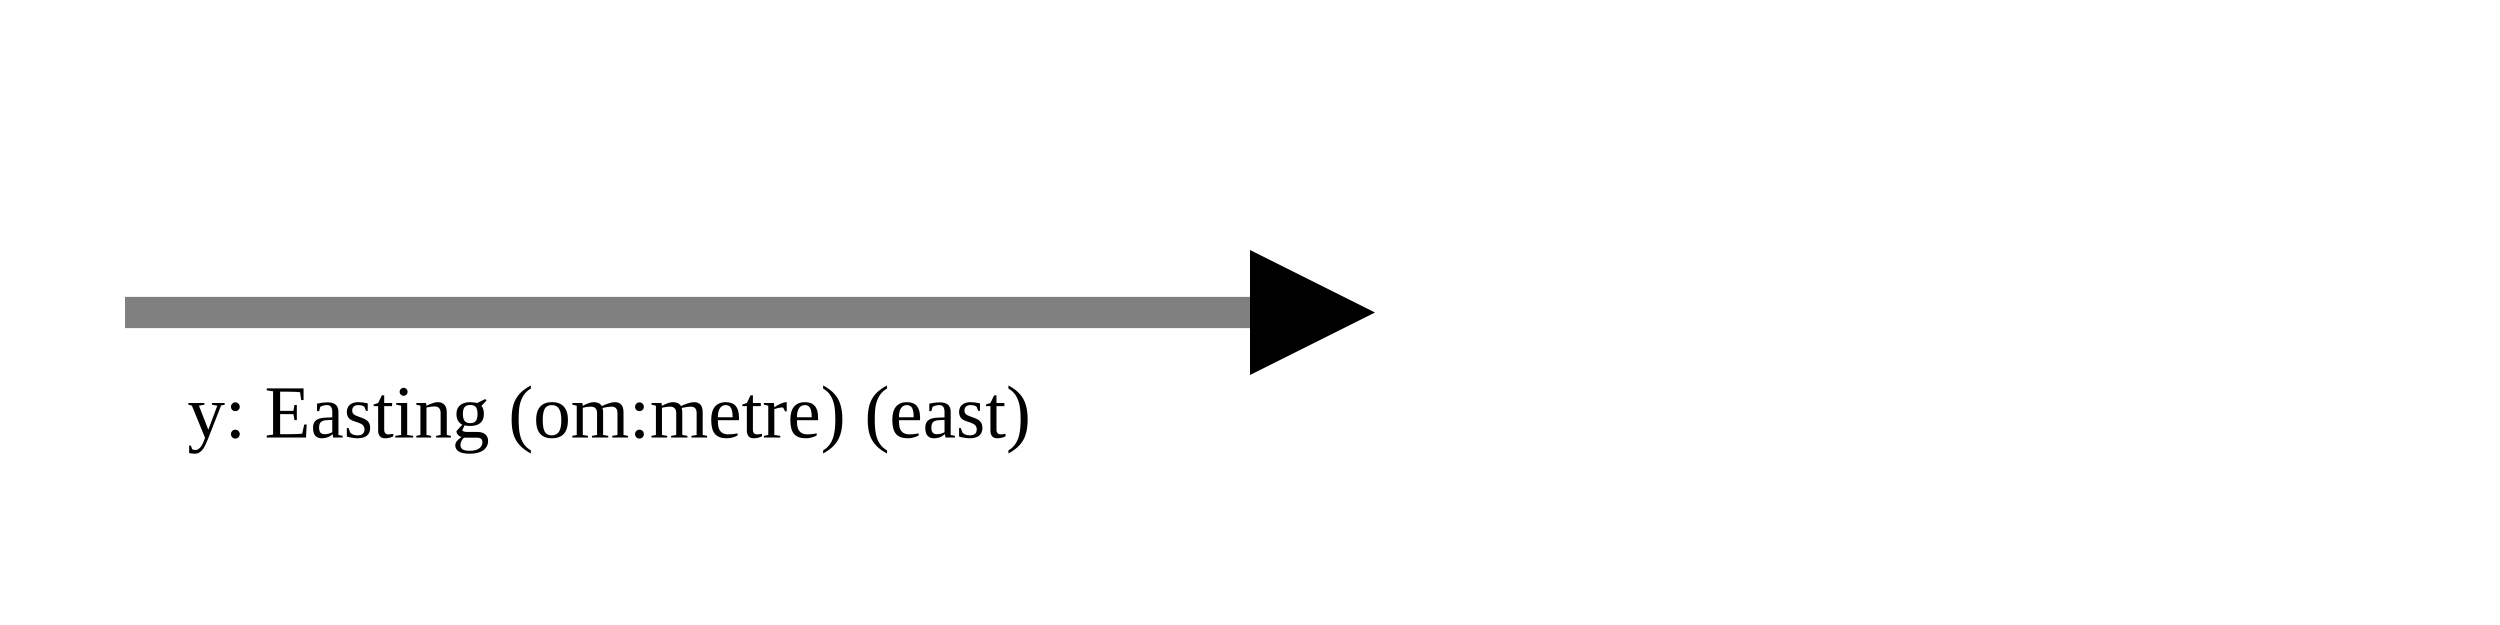
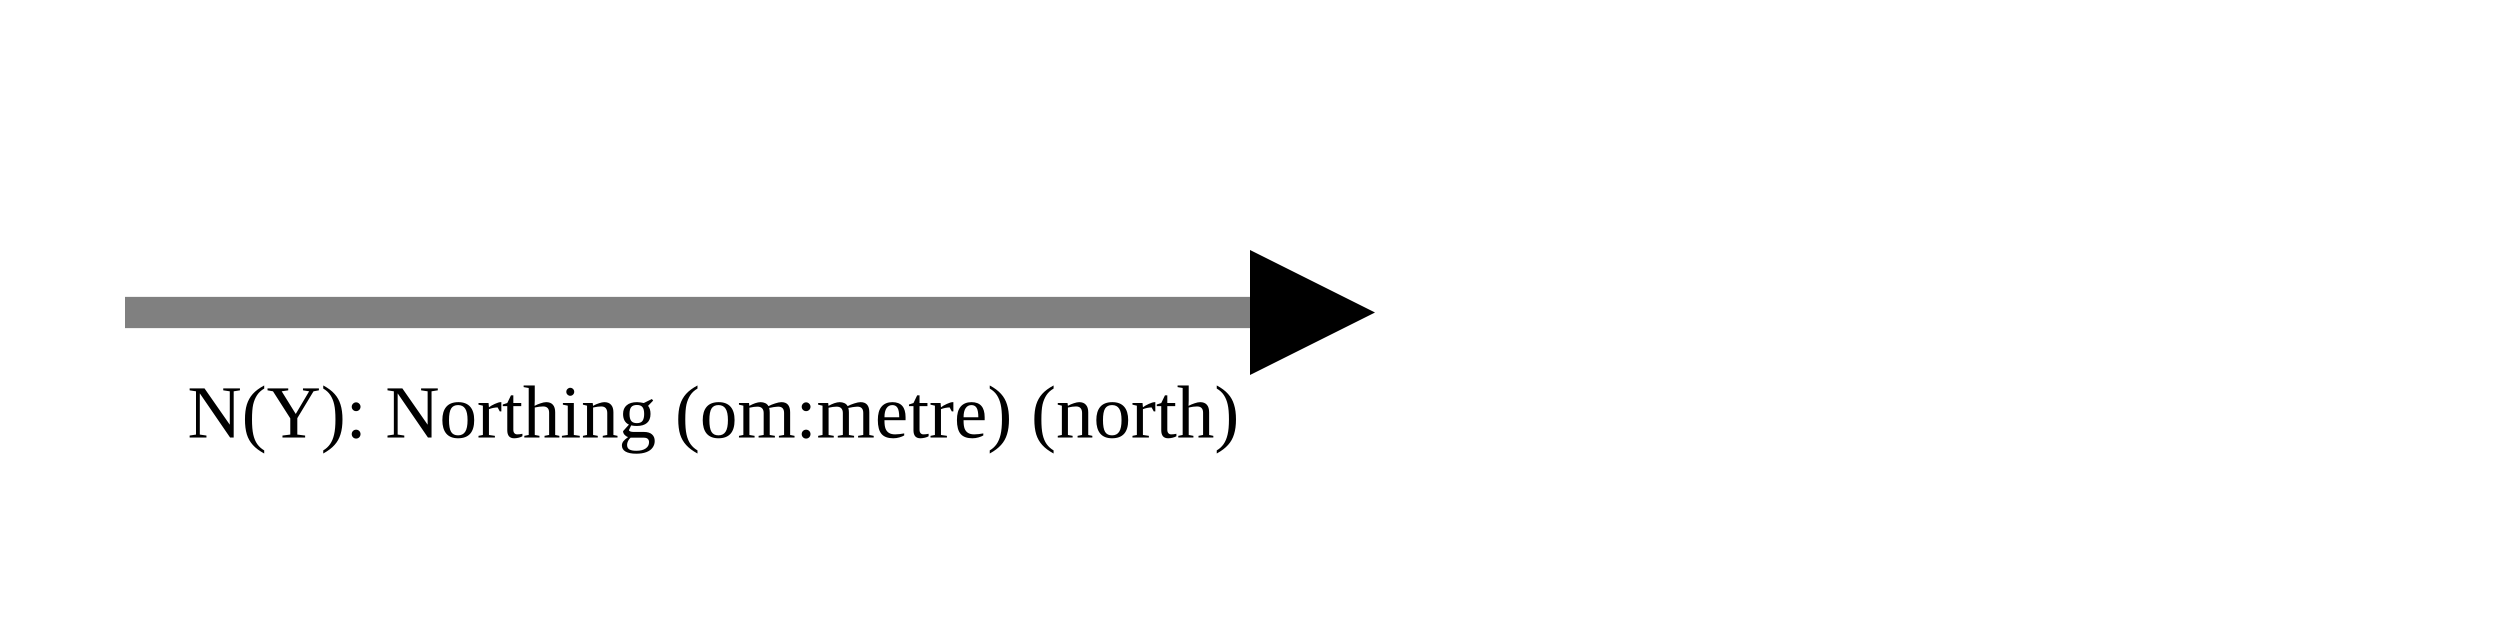
<svg xmlns="http://www.w3.org/2000/svg" version="1.1" width="400" height="100" viewbox="0 0 275 100">
  <defs>
    <marker id="arrowhead" markerWidth="10" markerHeight="7" refX="0" refY="2" orient="auto">
      <polygon points="0 0, 4 2, 0 4" />
    </marker>
  </defs>
  <line x1="20" y1="50" x2="200" y2="50" stroke="gray" stroke-width="5" marker-end="url(#arrowhead)" />
-   <text x="30" y="70" class="small">y: Easting (om:metre) (east)</text>
+   <text x="30" y="70" class="small">N(Y): Northing (om:metre) (north)</text>
</svg>
